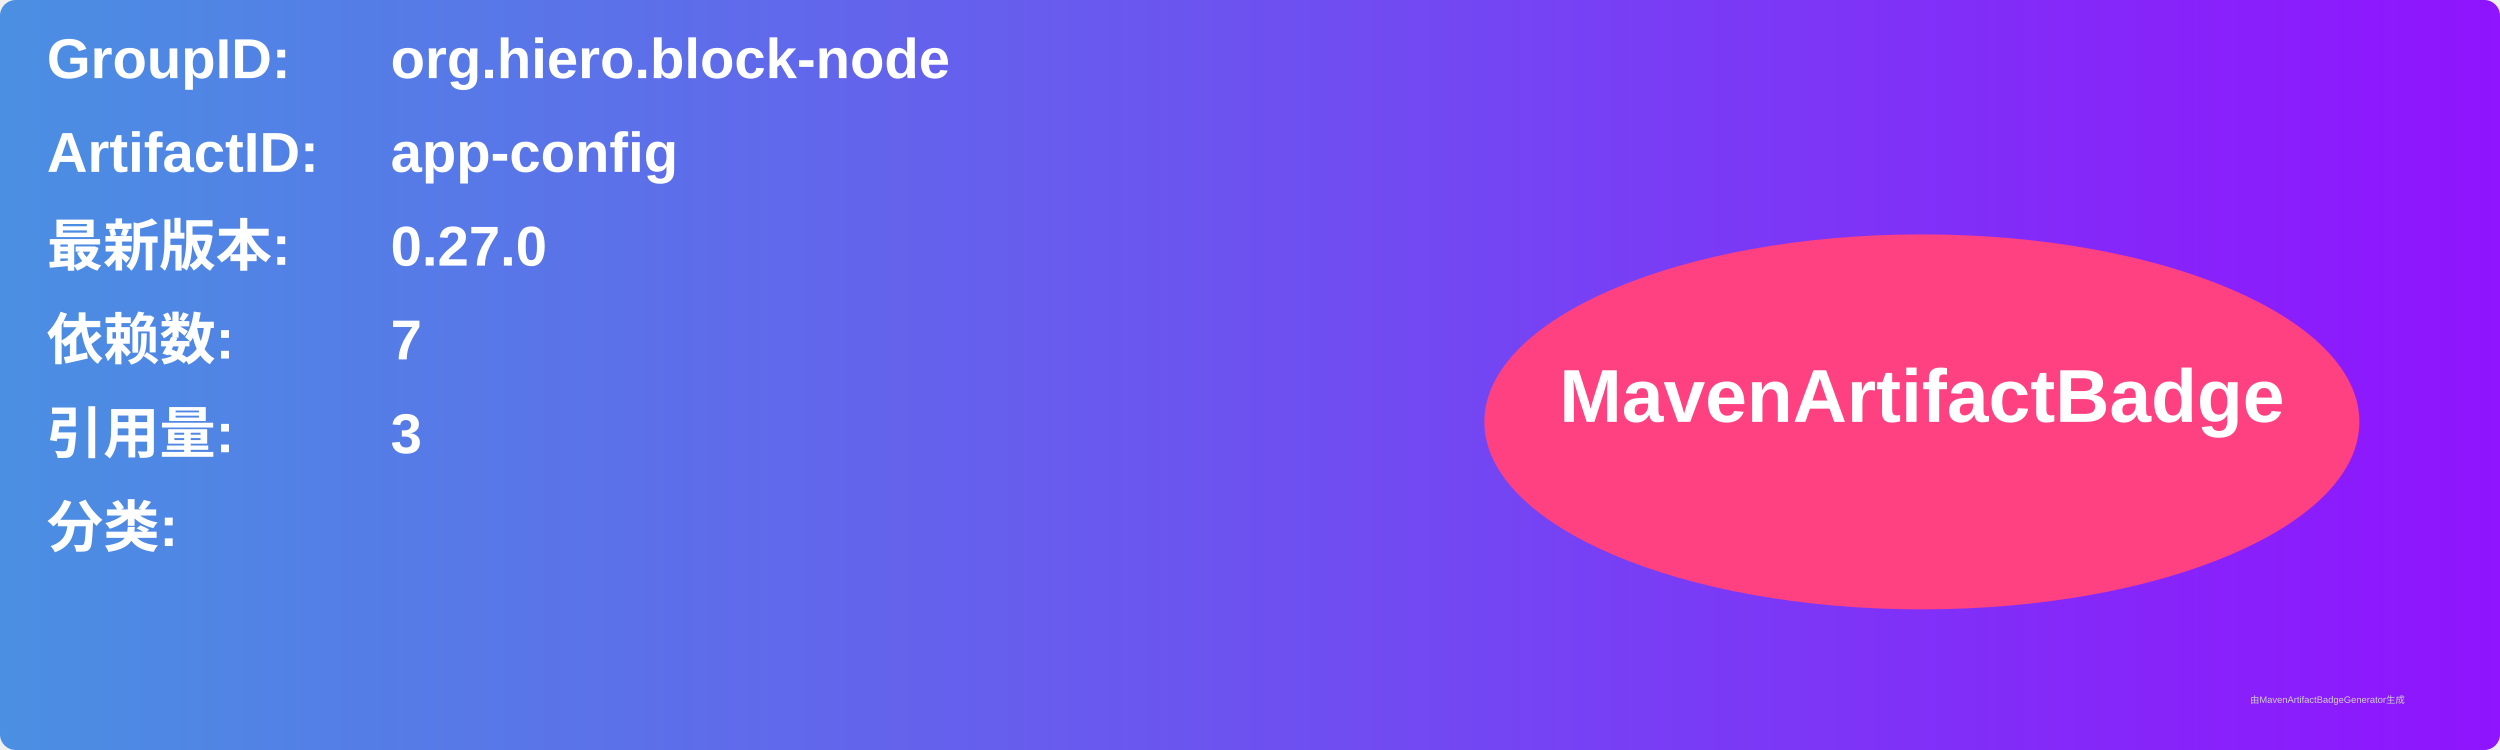
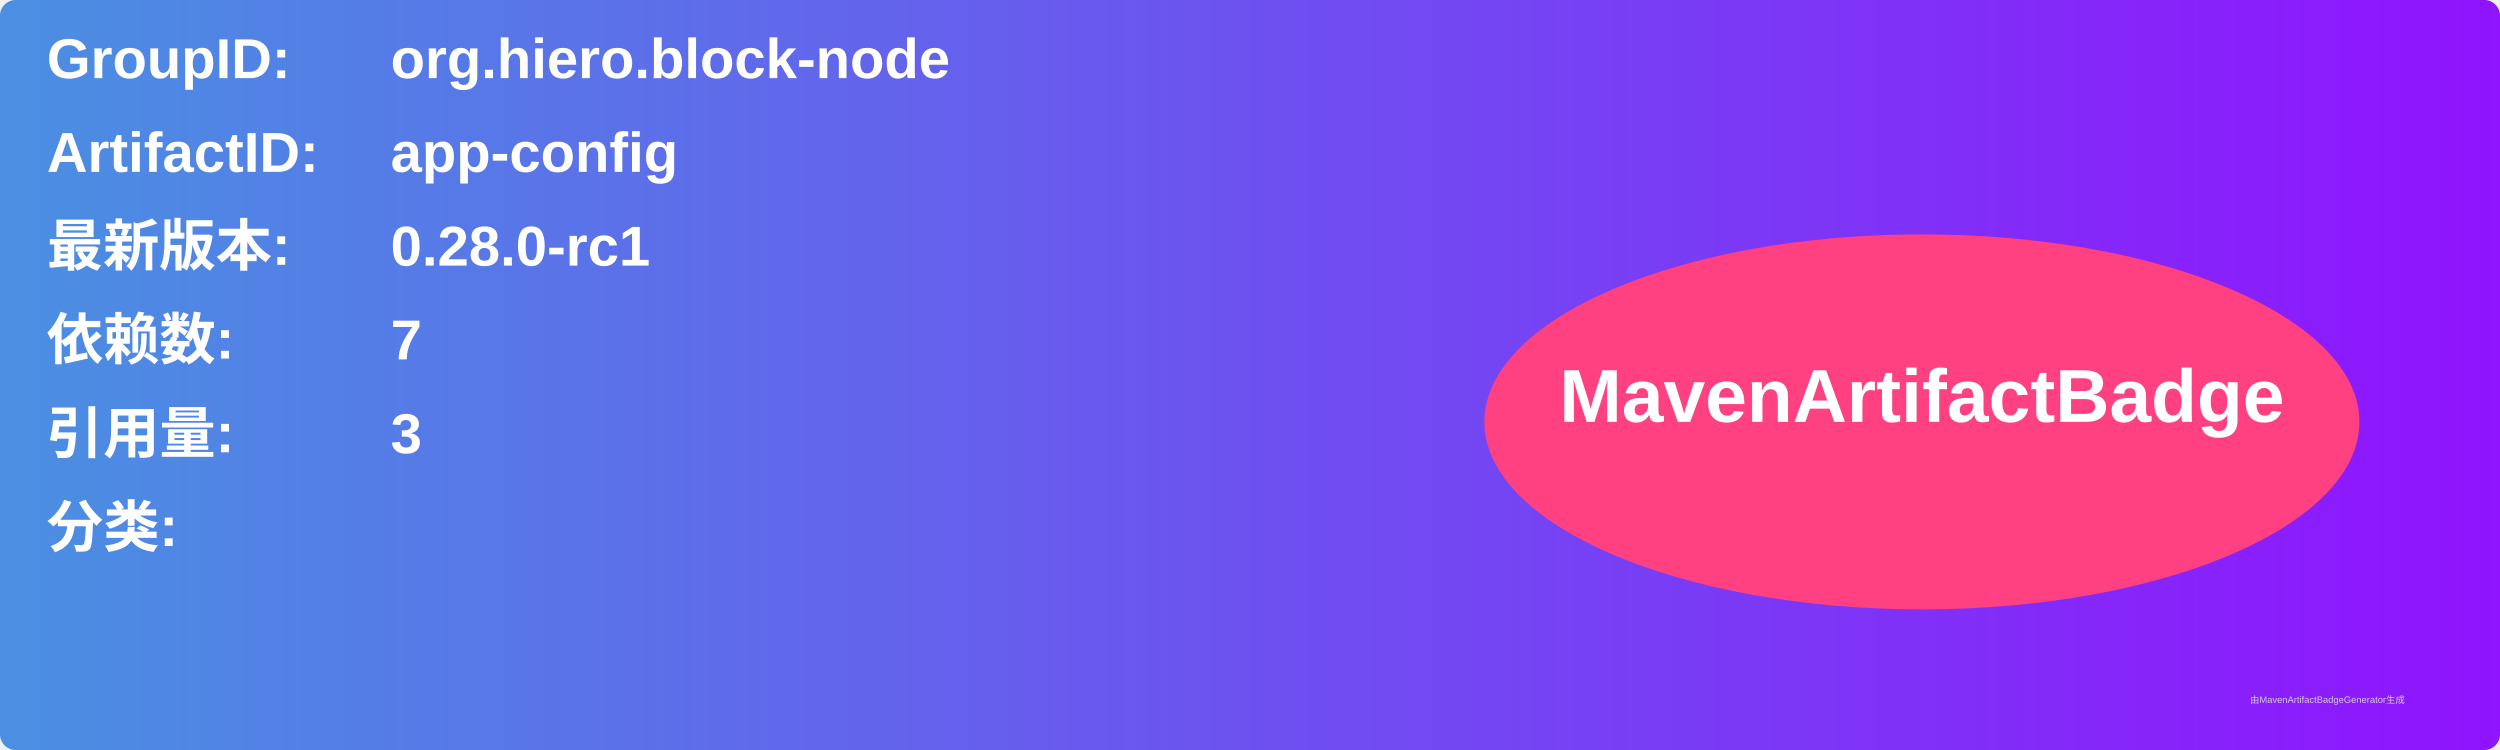
<svg xmlns="http://www.w3.org/2000/svg" width="800" height="240" viewBox="0 0 800 240">
  <linearGradient id="grad" x1="0%" y1="0%" x2="100%" y2="0%">
    <stop offset="0%" stop-color="#4a90e2" />
    <stop offset="100%" stop-color="#9013fe" />
  </linearGradient>
  <rect width="100%" height="100%" rx="5" ry="5" fill="url(#grad)" />
  <g transform="translate(15, 15)">
    <text x="0" y="10" font-family="Arial" font-size="18" fill="white" font-weight="bold" width="260">GroupID:</text>
    <text x="110" y="10" font-family="Arial" font-size="18" fill="white" font-weight="bold" width="460">org.hiero.block-node</text>
    <text x="0" y="40" font-family="Arial" font-size="18" fill="white" font-weight="bold" width="260">ArtifactID:</text>
    <text x="110" y="40" font-family="Arial" font-size="18" fill="white" font-weight="bold" width="460">app-config</text>
    <text x="0" y="70" font-family="Arial" font-size="18" fill="white" font-weight="bold">最新版本:</text>
    <text x="110" y="70" font-family="Arial" font-size="18" fill="white" font-weight="bold">
-       <tspan font-weight="bold">0.27.0</tspan>
+       <tspan font-weight="bold">0.28.0-rc1</tspan>
    </text>
    <text x="0" y="100" font-family="Arial" font-size="18" fill="white" font-weight="bold">依赖数: </text>
    <text x="110" y="100" font-family="Arial" font-size="18" fill="white">
      <tspan font-weight="bold">7</tspan>
    </text>
    <text x="0" y="130" font-family="Arial" font-size="18" fill="white" font-weight="bold">引用量: </text>
    <text x="110" y="130" font-family="Arial" font-size="18" fill="white">
      <tspan font-weight="bold">3</tspan>
    </text>
    <text x="0" y="160" font-family="Arial" font-size="18" fill="white" font-weight="bold">分类:</text>
    <text x="10" y="190" font-family="Arial" font-size="10" fill="white">
      <tspan font-weight="bold" />
    </text>
    <ellipse cx="600" cy="120" rx="140" ry="60" fill="#ff4081" />
    <text x="600" y="120" text-anchor="middle" font-family="Arial" font-size="24" fill="white" font-weight="bold">MavenArtifactBadge</text>
  </g>
  <text x="720" y="225" font-family="Arial" font-size="3" fill="#d0d0d0">由MavenArtifactBadgeGenerator生成</text>
</svg>
